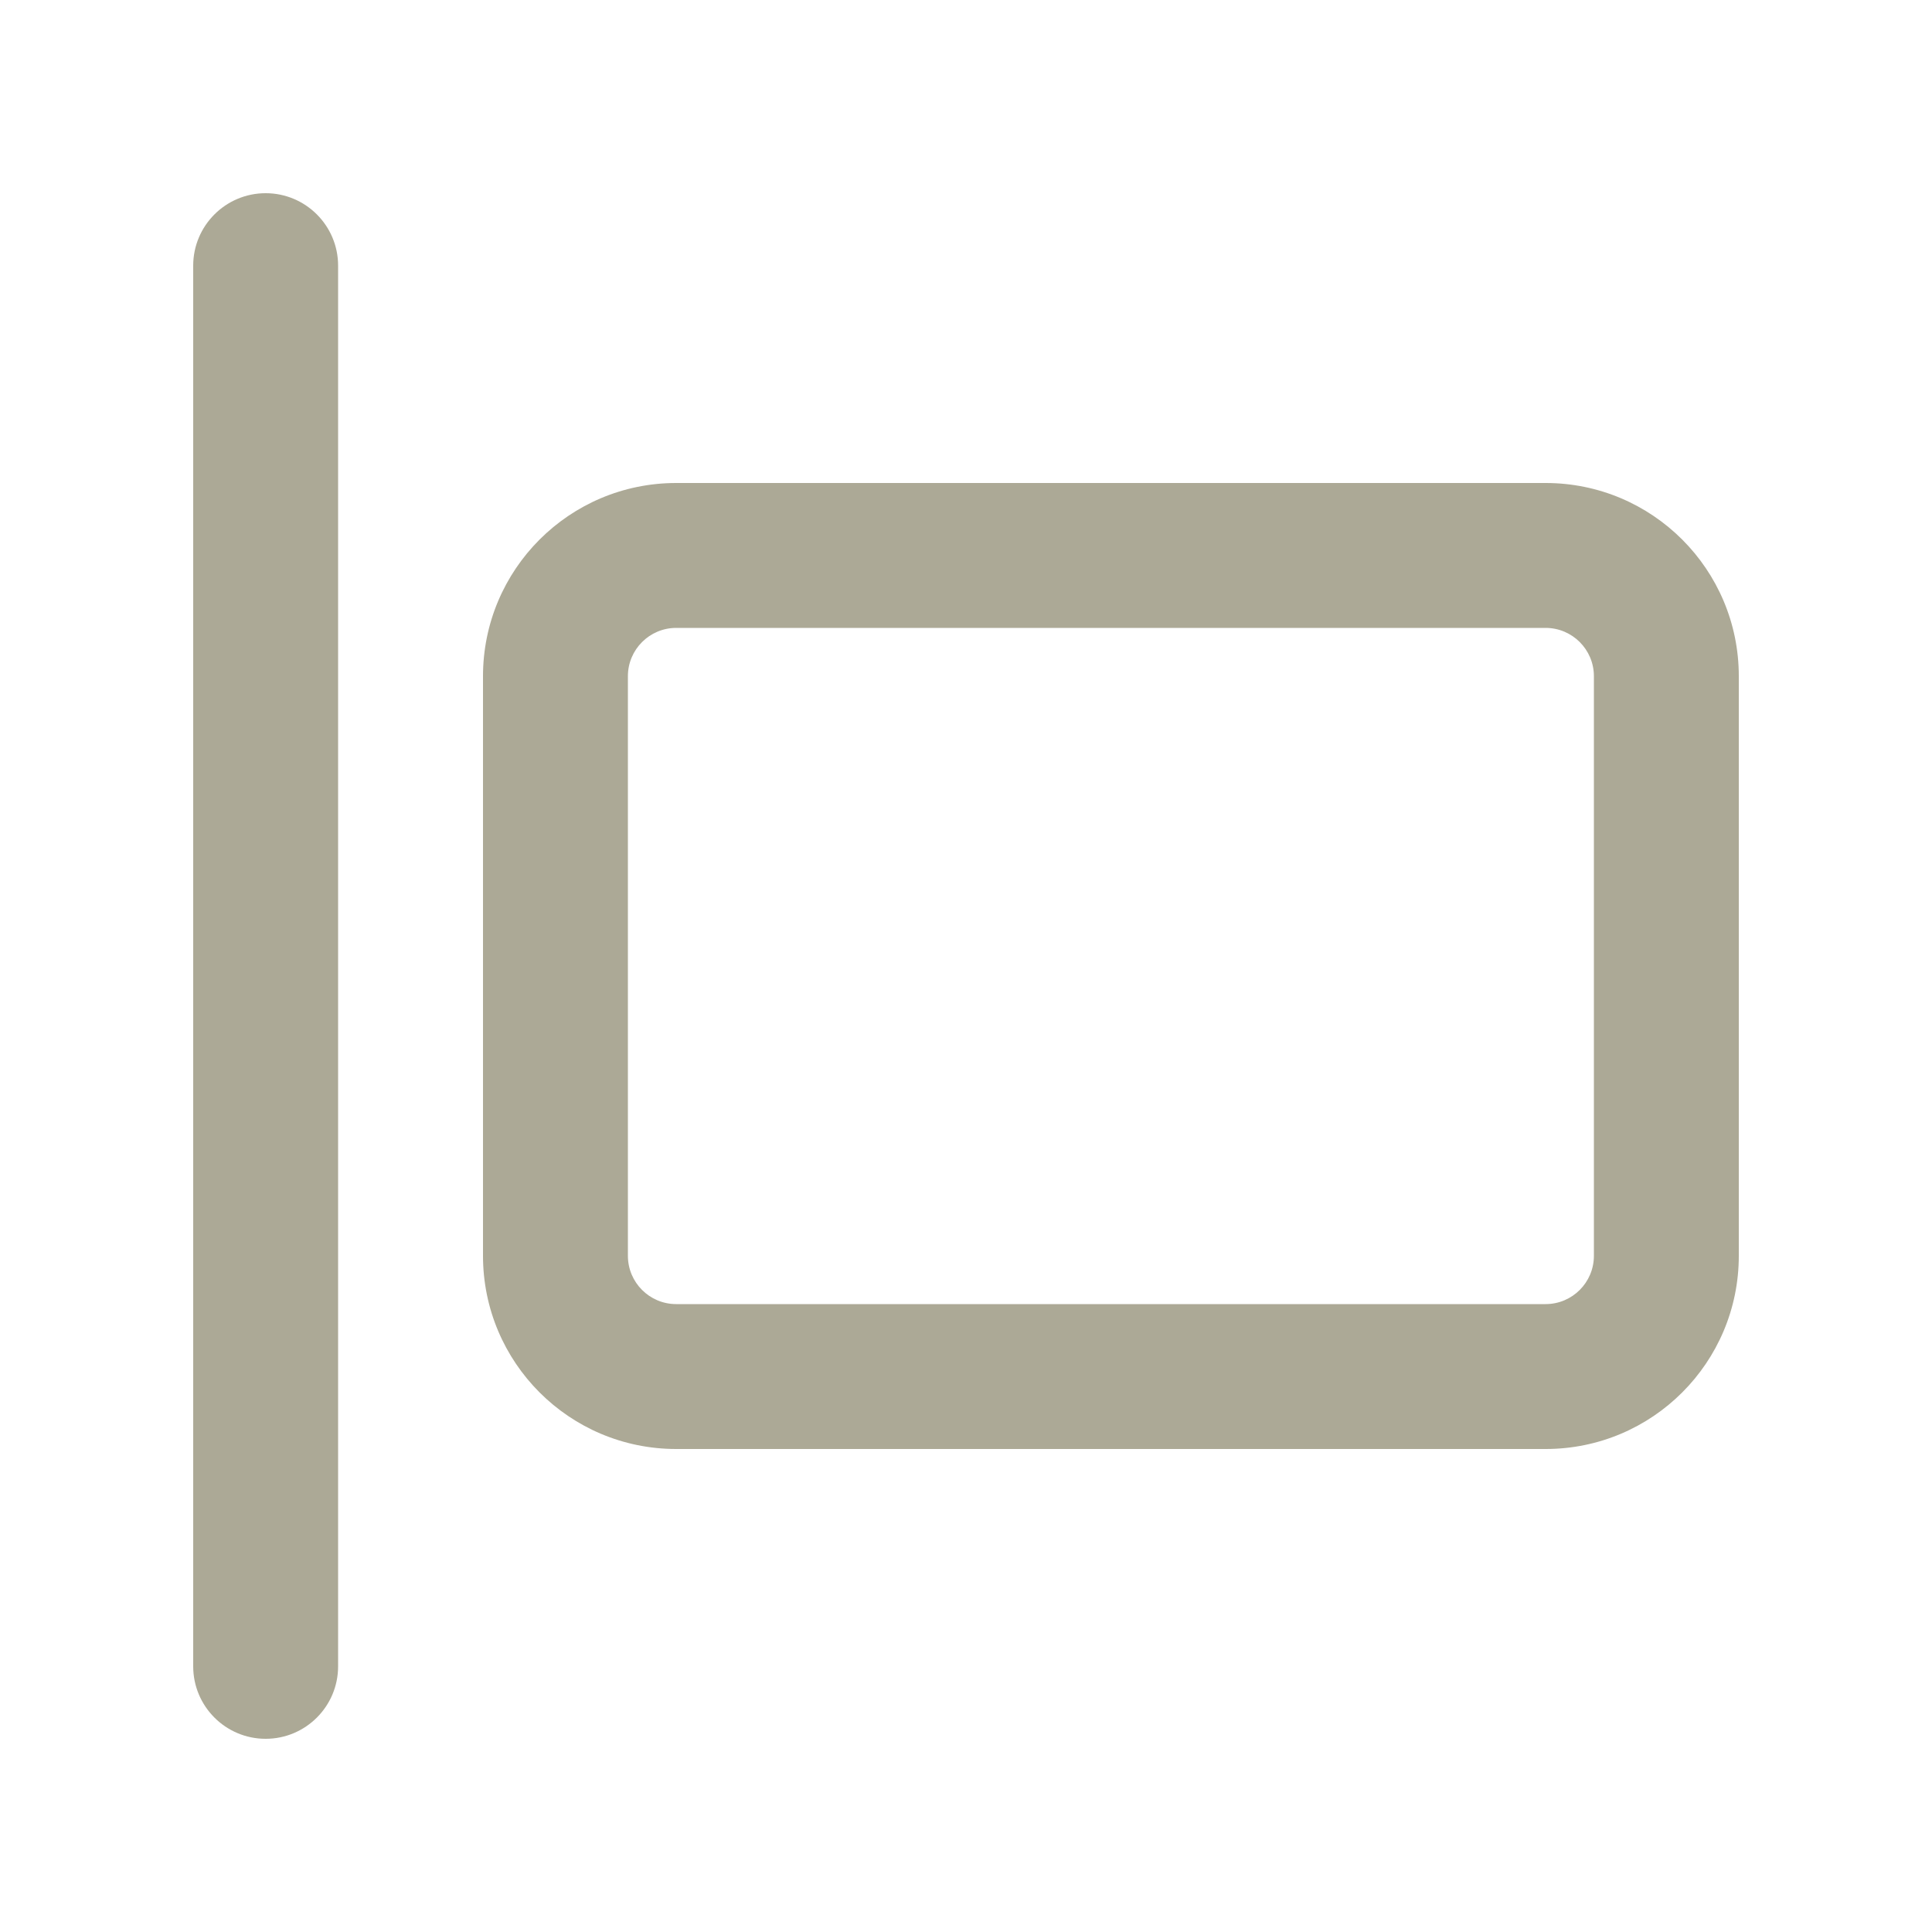
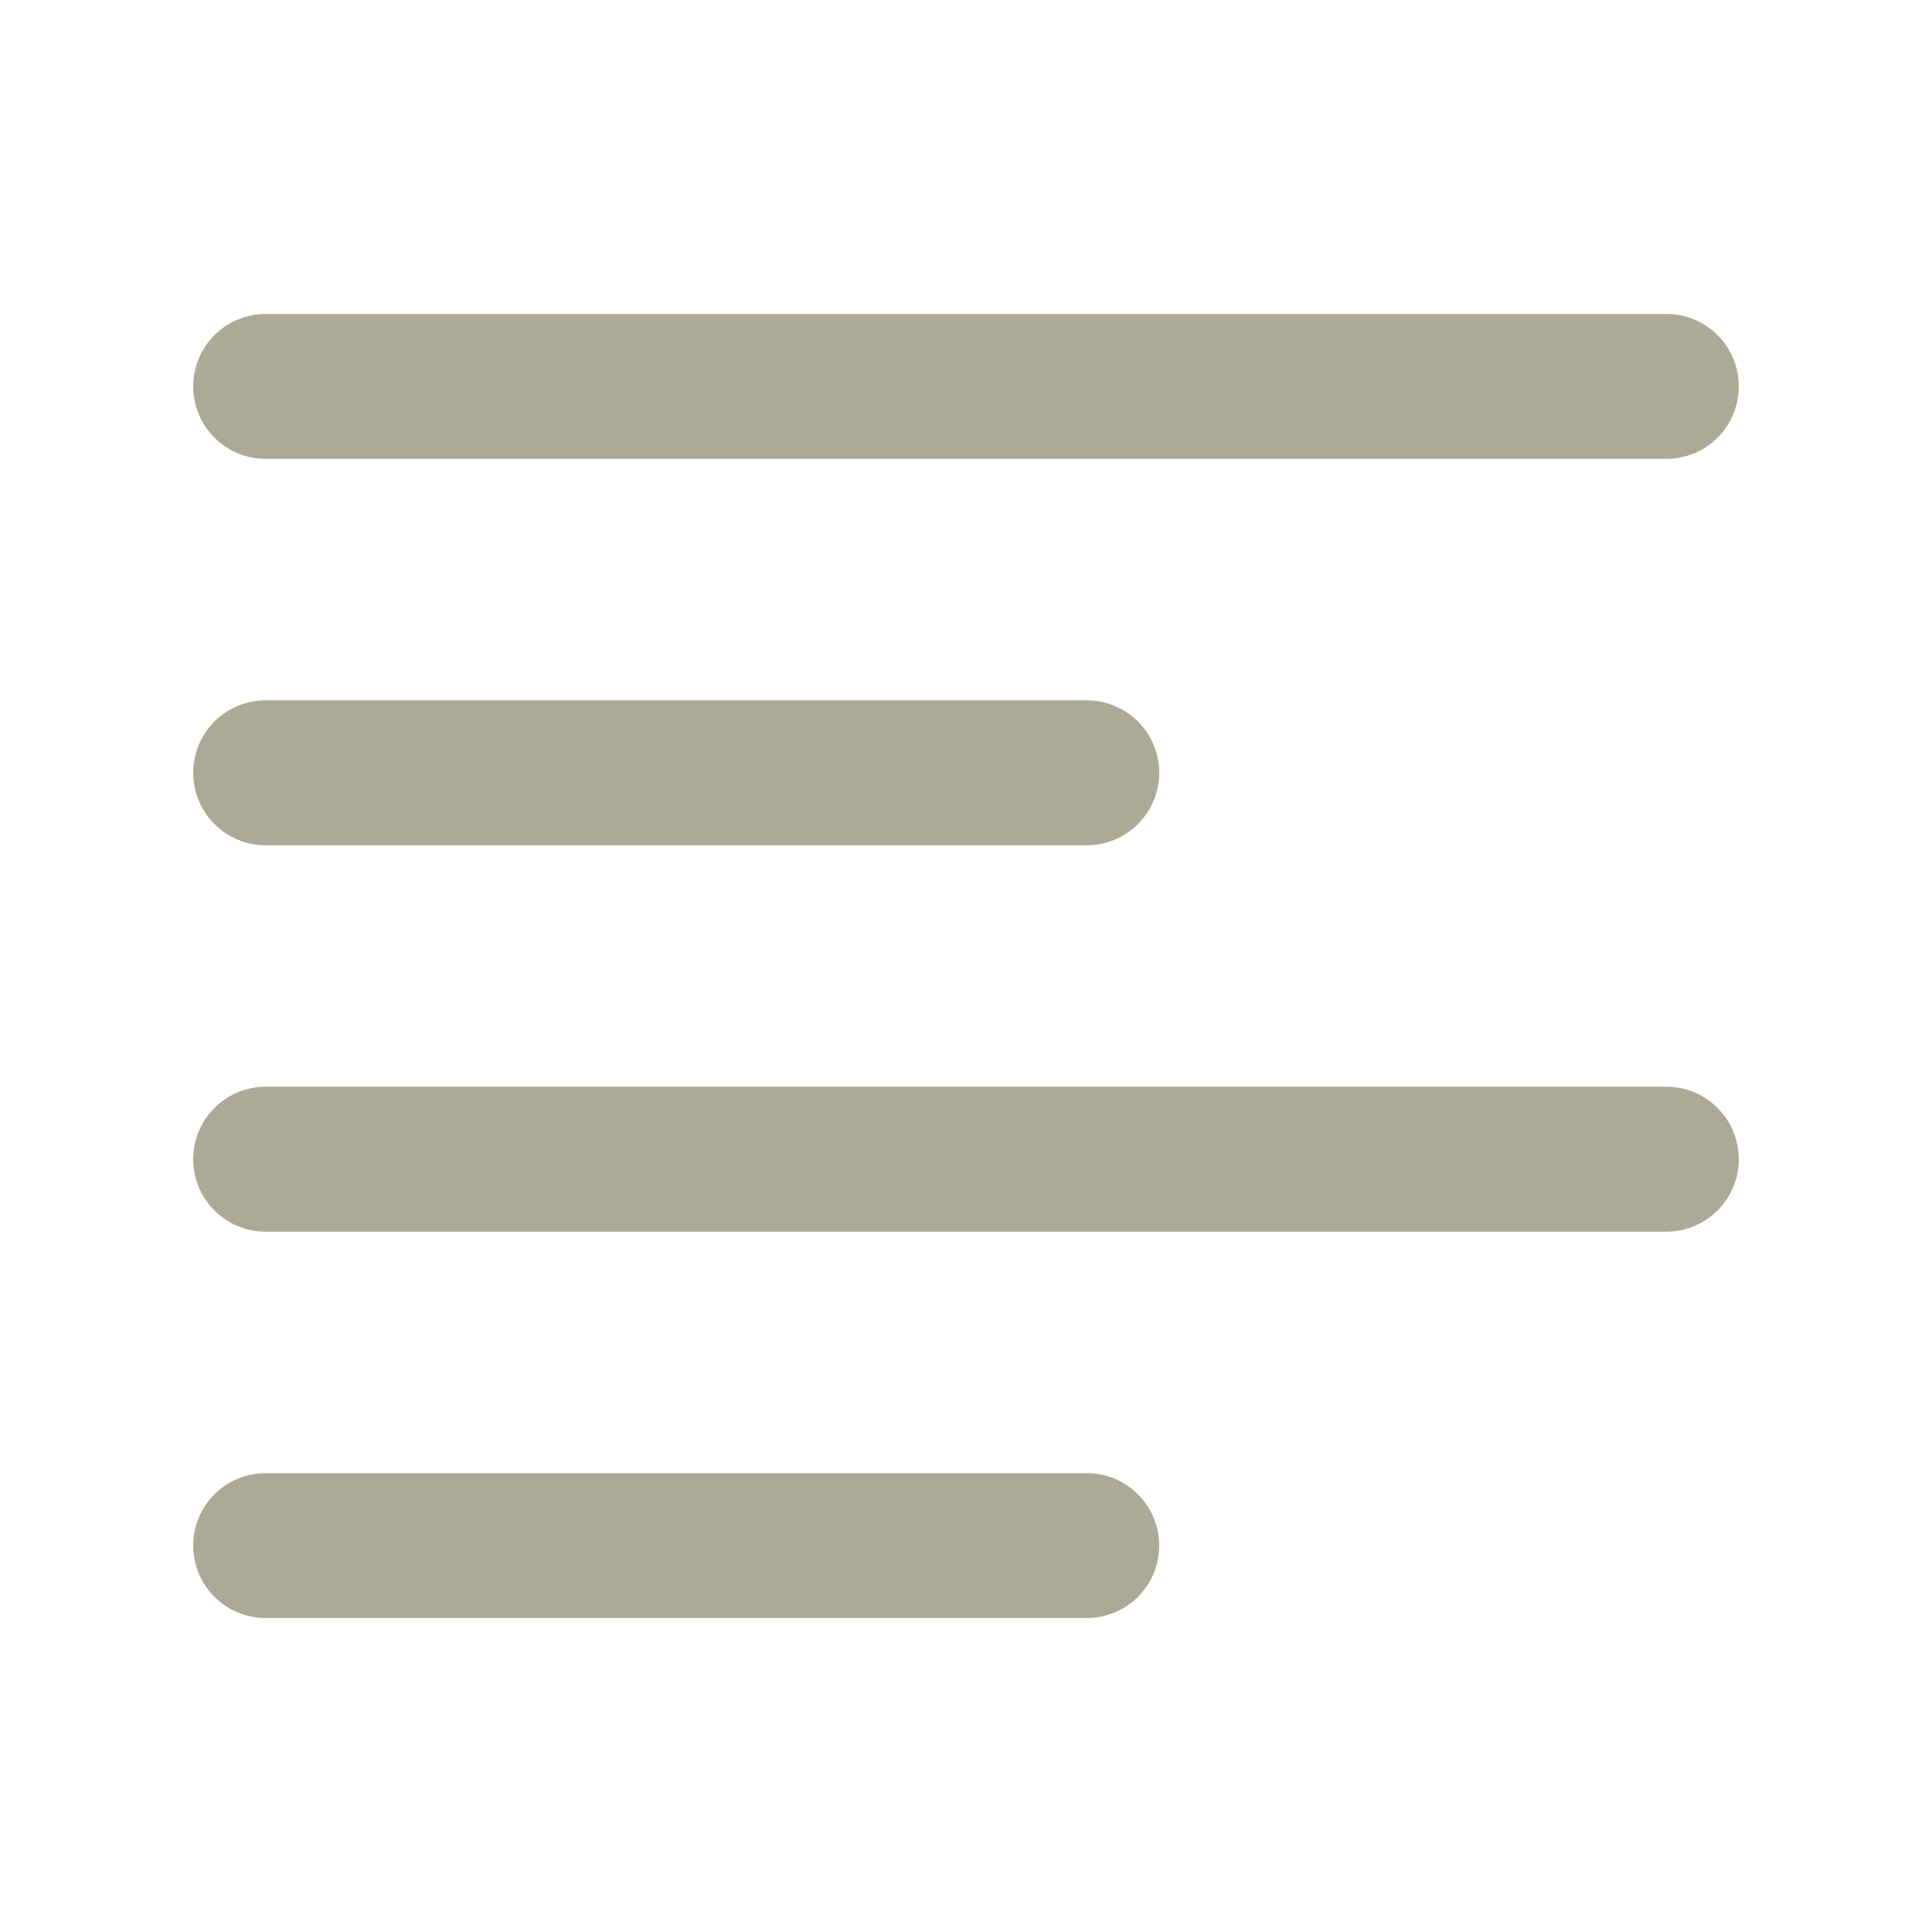
<svg xmlns="http://www.w3.org/2000/svg" width="20" height="20" viewBox="0 0 20 20" fill="none">
-   <path fill-rule="evenodd" clip-rule="evenodd" d="M16 6.5H7C6.724 6.5 6.5 6.724 6.5 7V13C6.5 13.276 6.724 13.5 7 13.5H16C16.276 13.5 16.5 13.276 16.5 13V7C16.5 6.724 16.276 6.5 16 6.5ZM7 5C5.895 5 5 5.895 5 7V13C5 14.105 5.895 15 7 15H16C17.105 15 18 14.105 18 13V7C18 5.895 17.105 5 16 5H7Z" fill="#ACA996" />
-   <path d="M2.75 18C2.336 18 2 17.664 2 17.25L2 2.75C2 2.336 2.336 2 2.75 2C3.164 2 3.5 2.336 3.5 2.75L3.5 17.25C3.5 17.664 3.164 18 2.75 18Z" fill="#ACA996" />
+   <rect x="2" y="7.25" width="10" height="1.5" rx="0.75" fill="#ACA996" />
+   <rect x="2" y="15.25" width="10" height="1.5" rx="0.75" fill="#ACA996" />
+   <rect x="2" y="3.25" width="16" height="1.5" rx="0.75" fill="#ACA996" />
+   <rect x="2" y="11.25" width="16" height="1.5" rx="0.75" fill="#ACA996" />
</svg>
